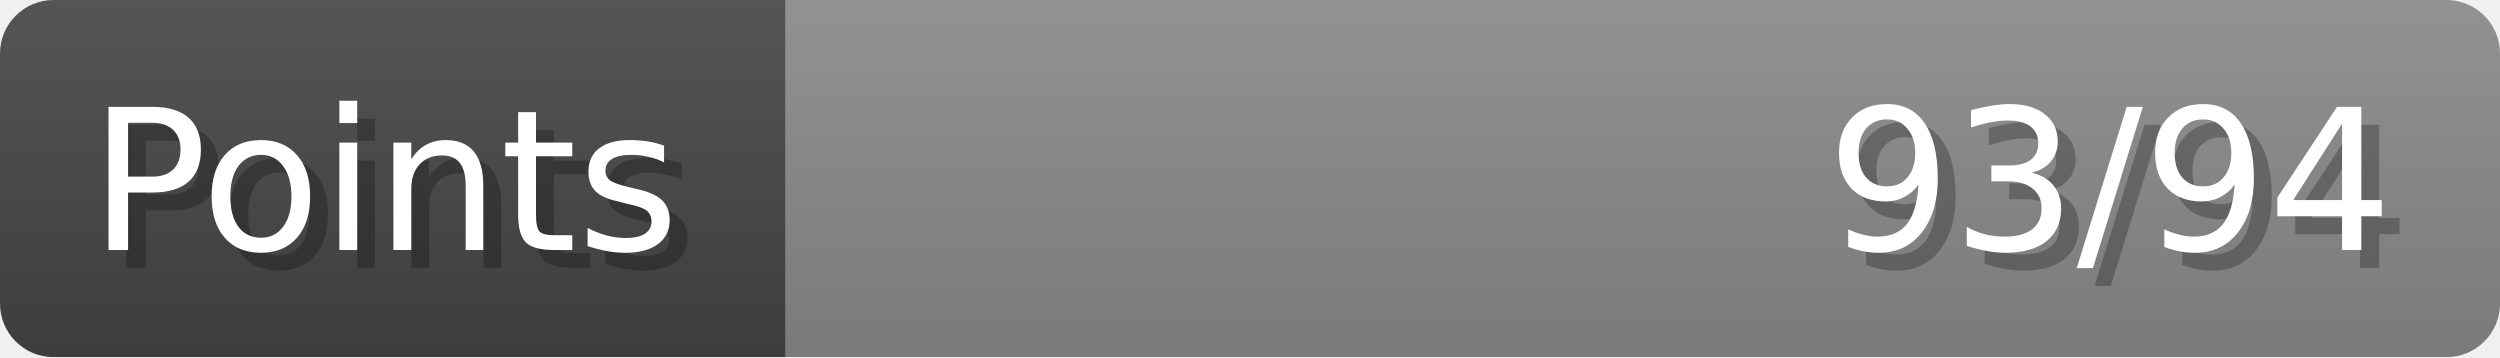
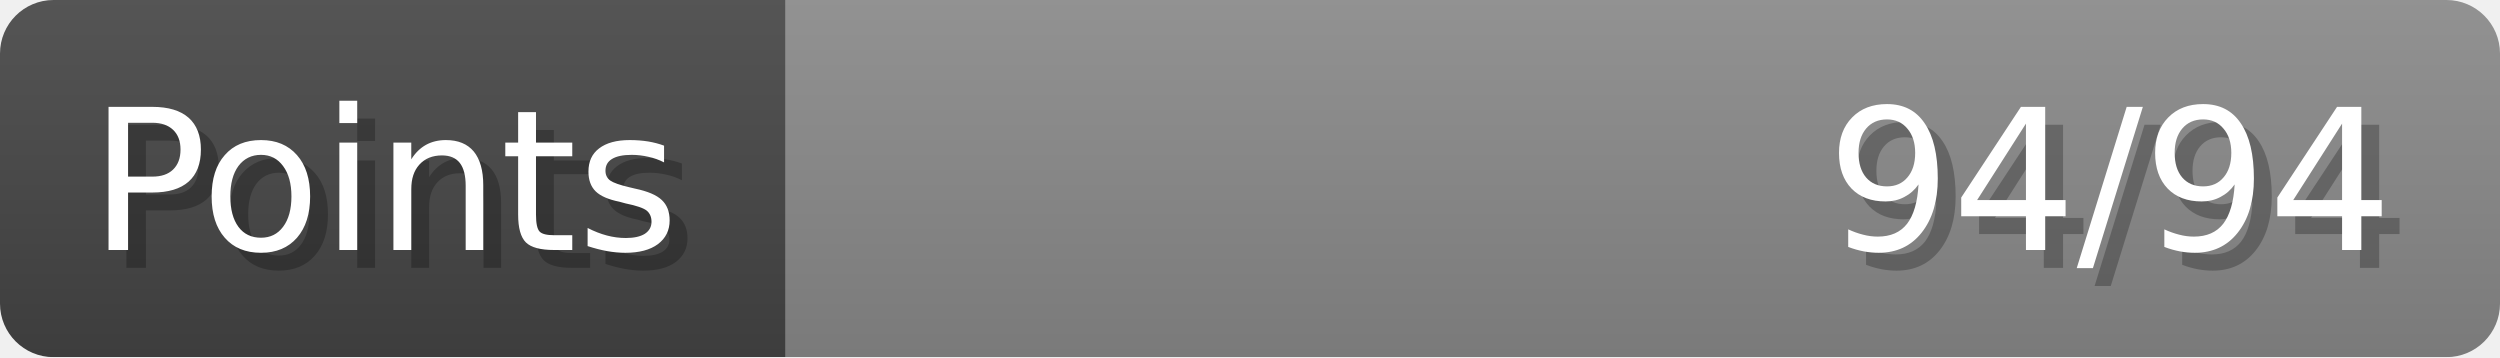
- <svg xmlns="http://www.w3.org/2000/svg" width="140px" height="20px" role="img" aria-label="Points: 93/94">
+ <svg xmlns="http://www.w3.org/2000/svg" width="140px" height="20px" role="img" aria-label="Points: 94/94">
  <linearGradient id="a" x2="0" y2="100%">
    <stop offset="0" stop-opacity=".1" stop-color="#EEE" />
    <stop offset="1" stop-opacity=".1" />
  </linearGradient>
  <mask id="m">
    <rect width="100%" height="100%" rx="3" fill="#FFF" />
  </mask>
  <g mask="url(#m)">
    <rect x="0" y="0" width="44" height="20" fill="#444" />
    <svg x="44" y="0" width="96" height="20">
      <rect width="100%" height="100%" fill="#888888" />
      <rect width="0%" height="100%" fill="#33CC11" transform="">
-         <animate attributeName="width" begin="0.5s" dur="600ms" from="0%" to="98%" repeatCount="1" fill="freeze" calcMode="spline" keyTimes="0; 1" keySplines="0.3, 0.61, 0.355, 1" />
+         <animate attributeName="width" begin="0.5s" dur="600ms" from="0%" to="100%" repeatCount="1" fill="freeze" calcMode="spline" keyTimes="0; 1" keySplines="0.3, 0.61, 0.355, 1" />
      </rect>
    </svg>
    <rect width="140" height="20" fill="url(#a)" />
  </g>
  <g aria-hidden="true" font-size="11" font-family="Verdana, DejaVu Sans, sans-serif" fill="#FFFFFF">
    <text x="6" y="15" fill="#000" opacity="0.25">Points</text>
    <text x="5" y="14">Points</text>
-     <text x="135" y="15" fill="#000" opacity="0.25" text-anchor="end">93/94</text>
-     <text x="134" y="14" text-anchor="end">93/94</text>
+     <text x="135" y="15" fill="#000" opacity="0.25" text-anchor="end">94/94</text>
+     <text x="134" y="14" text-anchor="end">94/94</text>
  </g>
</svg>
